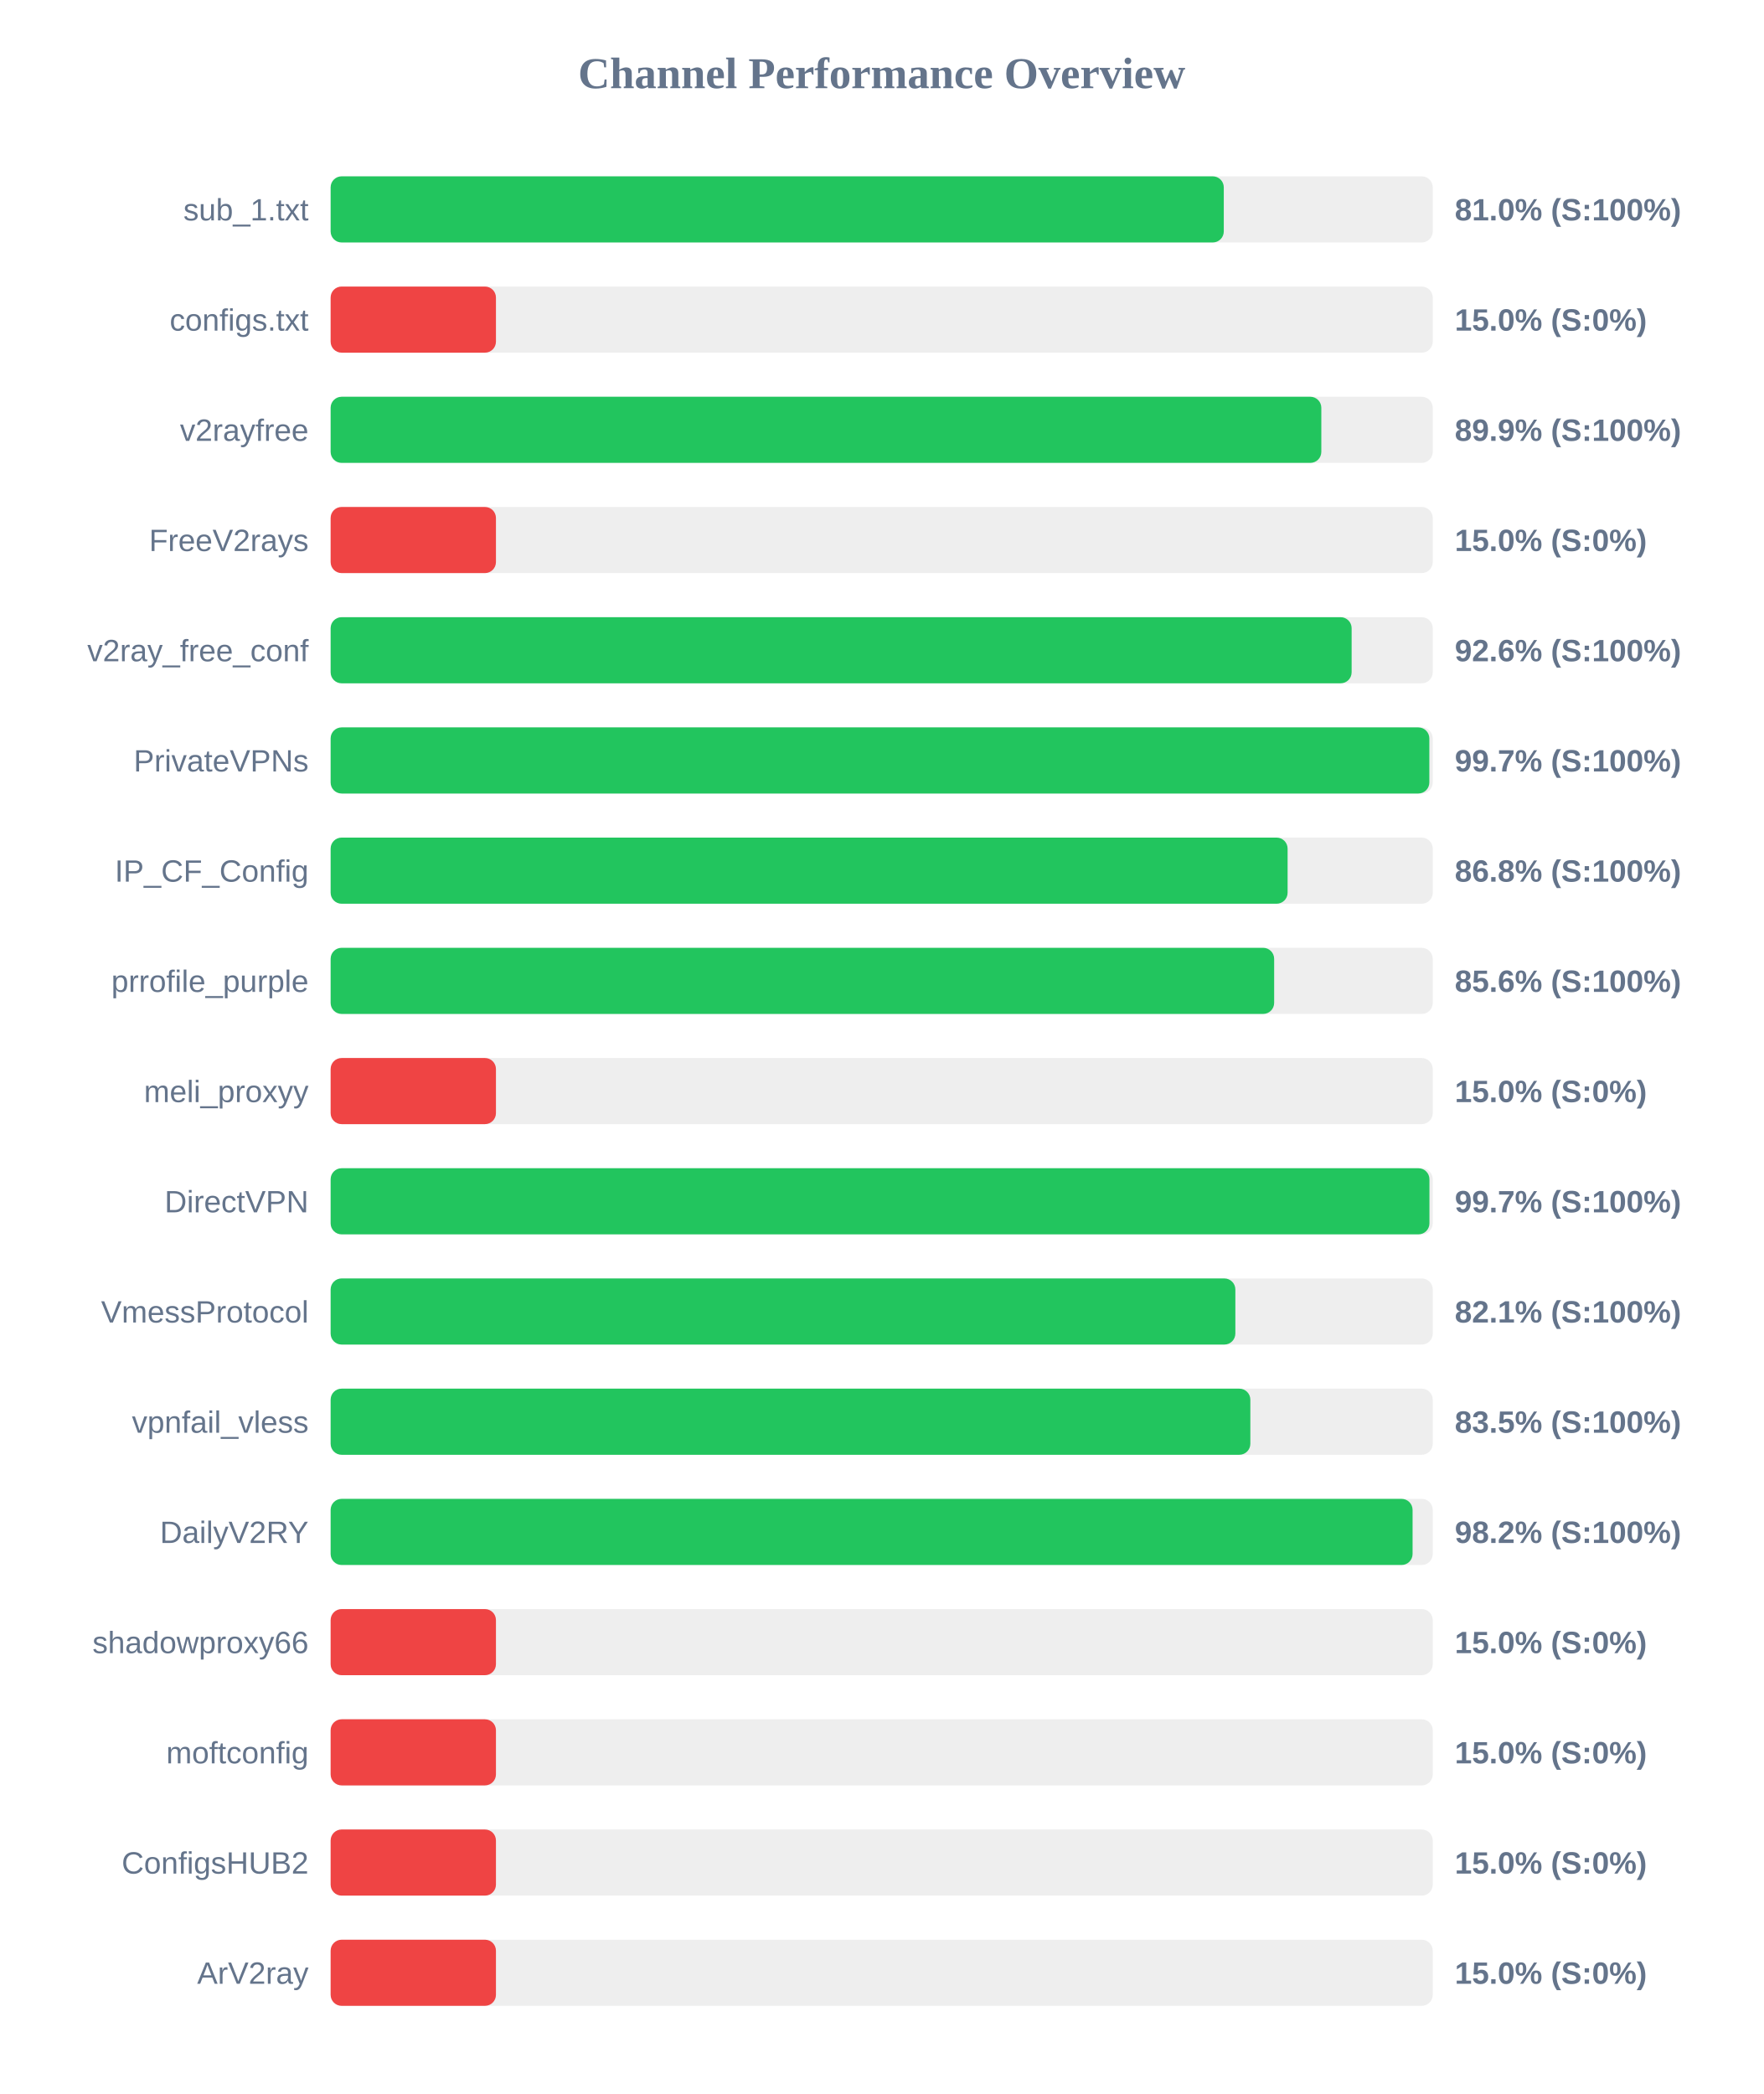
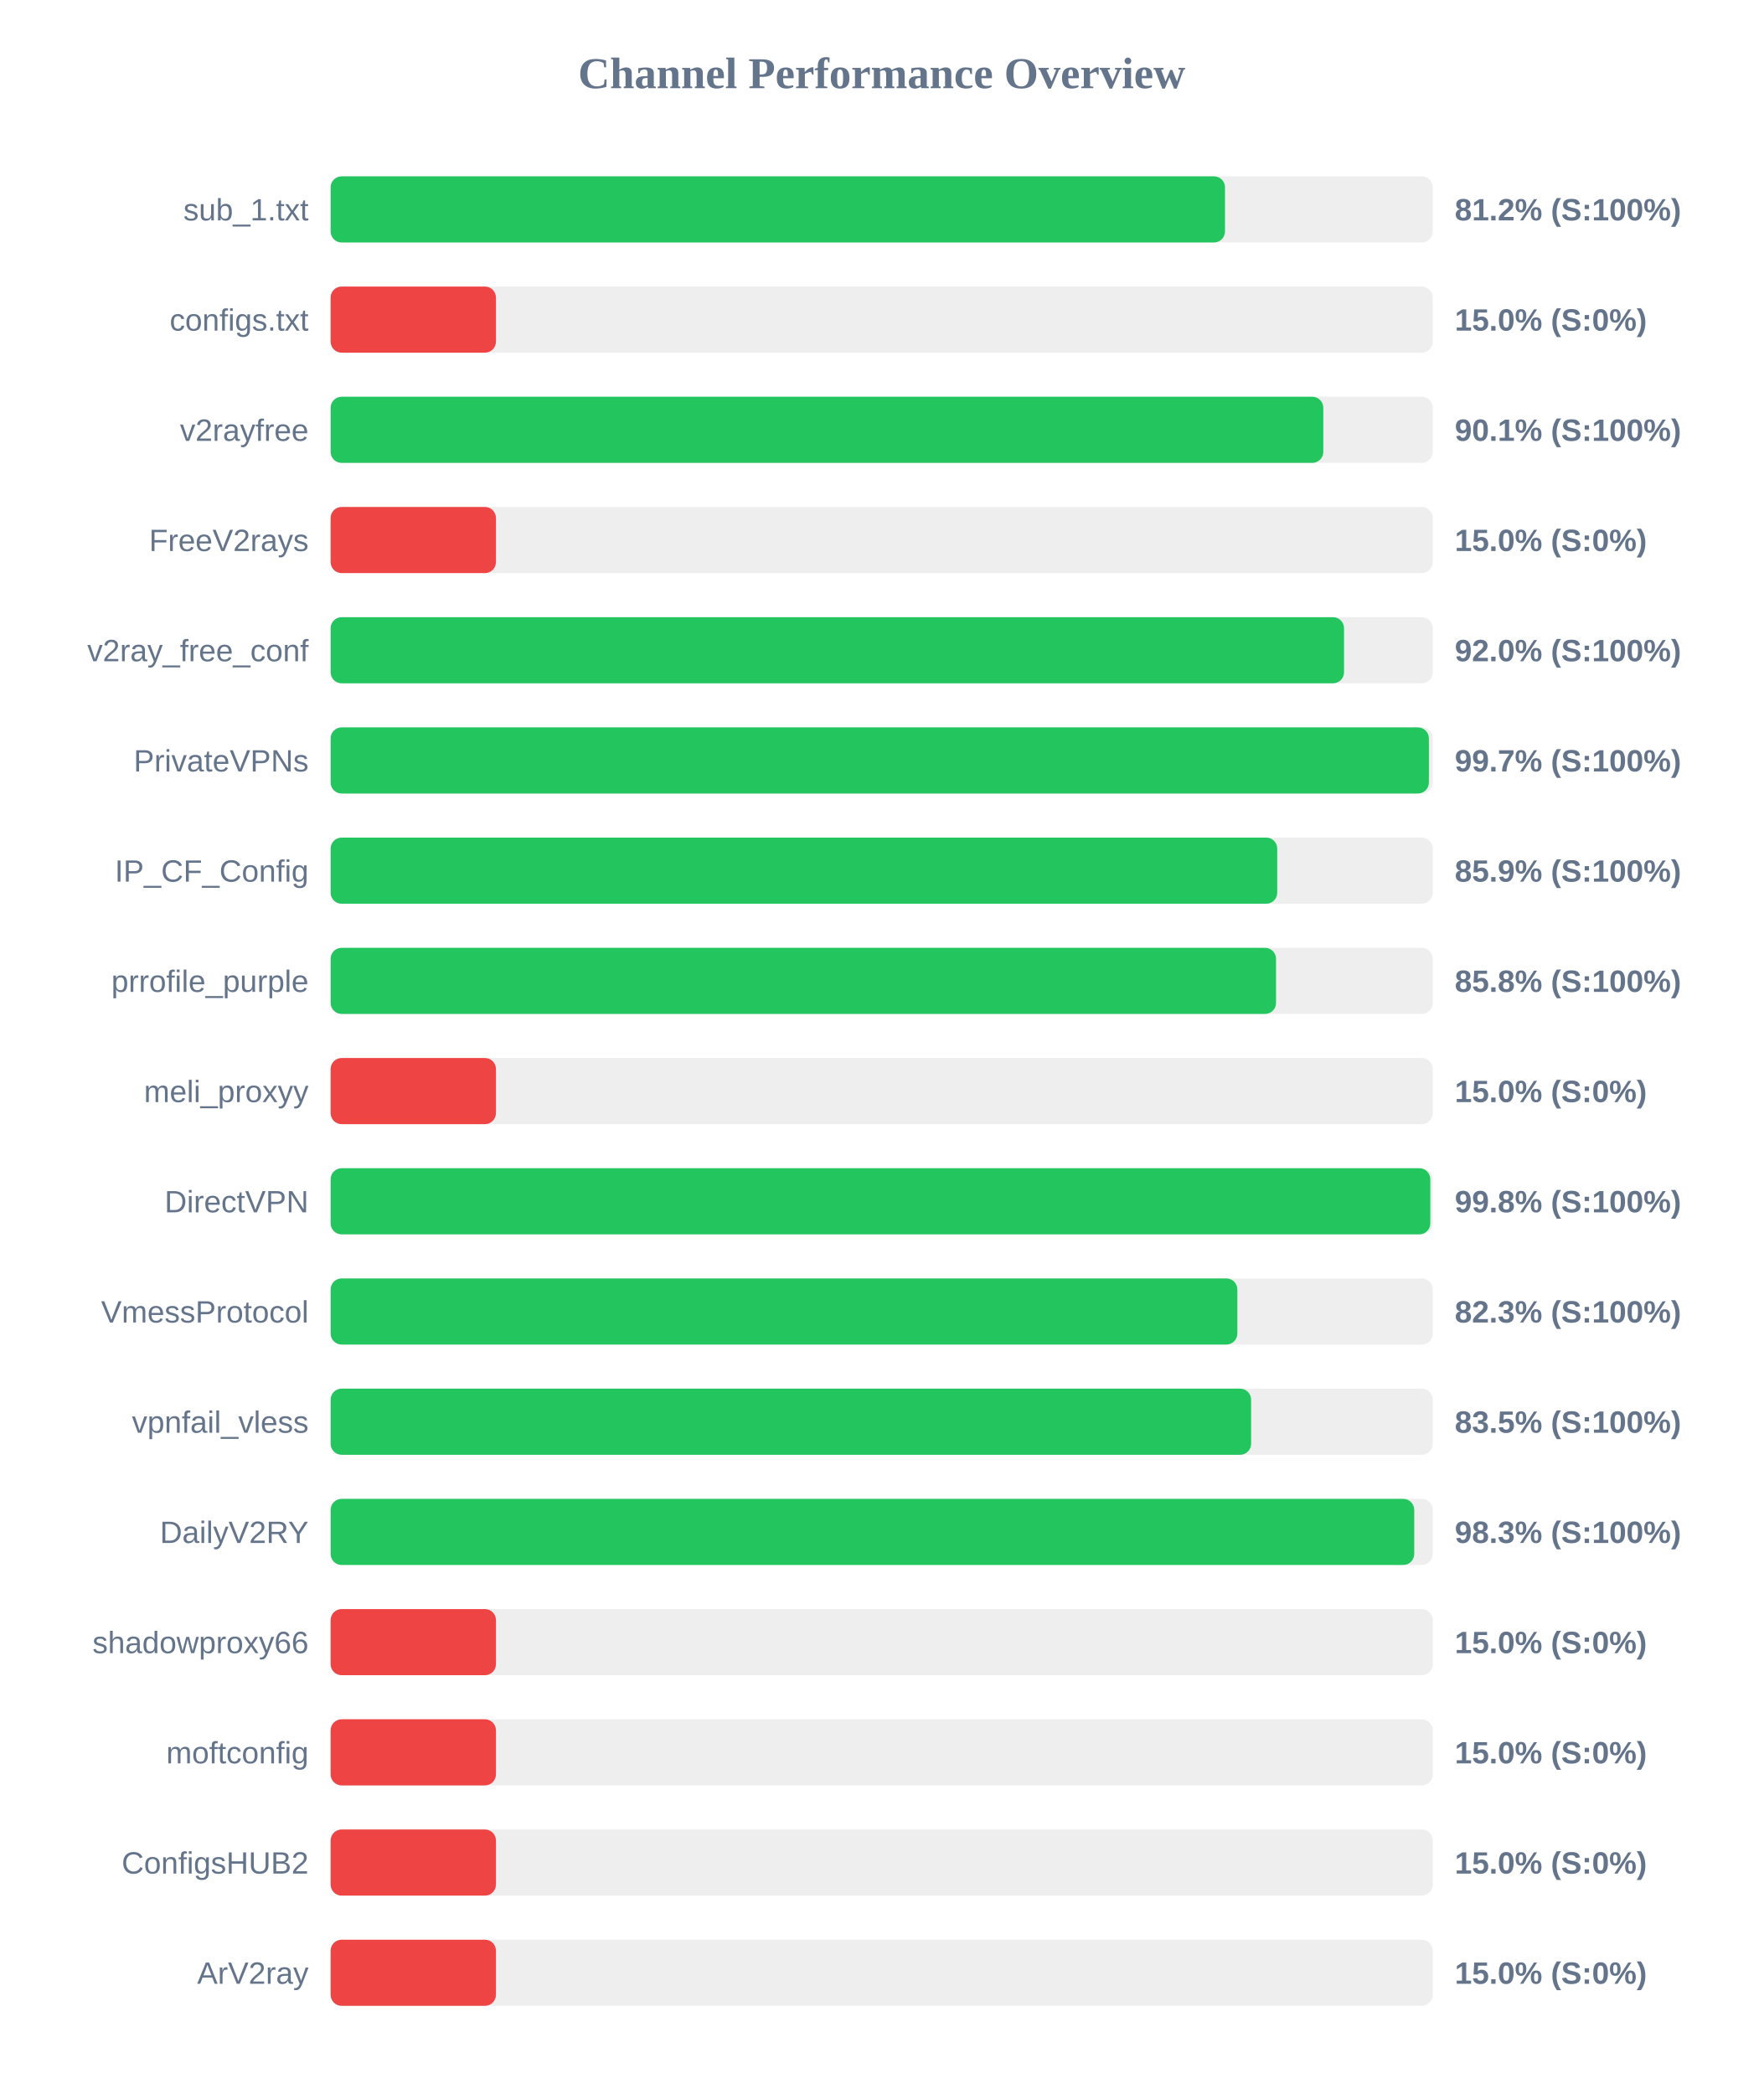
<svg xmlns="http://www.w3.org/2000/svg" width="800" height="950" version="1.1">
  <style>
        .row { font: 14px Arial; fill: #64748b; }
        .score { font: bold 14px Arial; fill: #64748b; }
    </style>
  <text x="400" y="40" text-anchor="middle" font-size="20px" font-weight="bold" fill="#64748b">Channel Performance Overview</text>
  <rect x="150" y="80" width="500" height="30" fill="#eee" rx="5" />
-   <rect x="150" y="80" width="405.2" height="30" fill="#22c55e" rx="5" />
+   <rect x="150" y="80" width="405.75" height="30" fill="#22c55e" rx="5" />
  <text x="140" y="100" text-anchor="end" class="row">sub_1.txt</text>
-   <text x="660" y="100" text-anchor="start" class="score">81.0% (S:100%)</text>
+   <text x="660" y="100" text-anchor="start" class="score">81.2% (S:100%)</text>
  <rect x="150" y="130" width="500" height="30" fill="#eee" rx="5" />
  <rect x="150" y="130" width="75.0" height="30" fill="#ef4444" rx="5" />
  <text x="140" y="150" text-anchor="end" class="row">configs.txt</text>
  <text x="660" y="150" text-anchor="start" class="score">15.0% (S:0%)</text>
  <rect x="150" y="180" width="500" height="30" fill="#eee" rx="5" />
-   <rect x="150" y="180" width="449.45" height="30" fill="#22c55e" rx="5" />
+   <rect x="150" y="180" width="450.35" height="30" fill="#22c55e" rx="5" />
  <text x="140" y="200" text-anchor="end" class="row">v2rayfree</text>
-   <text x="660" y="200" text-anchor="start" class="score">89.9% (S:100%)</text>
+   <text x="660" y="200" text-anchor="start" class="score">90.1% (S:100%)</text>
  <rect x="150" y="230" width="500" height="30" fill="#eee" rx="5" />
  <rect x="150" y="230" width="75.0" height="30" fill="#ef4444" rx="5" />
  <text x="140" y="250" text-anchor="end" class="row">FreeV2rays</text>
  <text x="660" y="250" text-anchor="start" class="score">15.0% (S:0%)</text>
  <rect x="150" y="280" width="500" height="30" fill="#eee" rx="5" />
-   <rect x="150" y="280" width="463.2" height="30" fill="#22c55e" rx="5" />
+   <rect x="150" y="280" width="459.75" height="30" fill="#22c55e" rx="5" />
  <text x="140" y="300" text-anchor="end" class="row">v2ray_free_conf</text>
-   <text x="660" y="300" text-anchor="start" class="score">92.6% (S:100%)</text>
+   <text x="660" y="300" text-anchor="start" class="score">92.0% (S:100%)</text>
  <rect x="150" y="330" width="500" height="30" fill="#eee" rx="5" />
-   <rect x="150" y="330" width="498.45" height="30" fill="#22c55e" rx="5" />
+   <rect x="150" y="330" width="498.25" height="30" fill="#22c55e" rx="5" />
  <text x="140" y="350" text-anchor="end" class="row">PrivateVPNs</text>
  <text x="660" y="350" text-anchor="start" class="score">99.7% (S:100%)</text>
  <rect x="150" y="380" width="500" height="30" fill="#eee" rx="5" />
-   <rect x="150" y="380" width="434.15" height="30" fill="#22c55e" rx="5" />
+   <rect x="150" y="380" width="429.45" height="30" fill="#22c55e" rx="5" />
  <text x="140" y="400" text-anchor="end" class="row">IP_CF_Config</text>
-   <text x="660" y="400" text-anchor="start" class="score">86.8% (S:100%)</text>
+   <text x="660" y="400" text-anchor="start" class="score">85.9% (S:100%)</text>
  <rect x="150" y="430" width="500" height="30" fill="#eee" rx="5" />
-   <rect x="150" y="430" width="428.05" height="30" fill="#22c55e" rx="5" />
+   <rect x="150" y="430" width="428.9" height="30" fill="#22c55e" rx="5" />
  <text x="140" y="450" text-anchor="end" class="row">prrofile_purple</text>
-   <text x="660" y="450" text-anchor="start" class="score">85.6% (S:100%)</text>
+   <text x="660" y="450" text-anchor="start" class="score">85.8% (S:100%)</text>
  <rect x="150" y="480" width="500" height="30" fill="#eee" rx="5" />
  <rect x="150" y="480" width="75.0" height="30" fill="#ef4444" rx="5" />
  <text x="140" y="500" text-anchor="end" class="row">meli_proxyy</text>
  <text x="660" y="500" text-anchor="start" class="score">15.0% (S:0%)</text>
  <rect x="150" y="530" width="500" height="30" fill="#eee" rx="5" />
-   <rect x="150" y="530" width="498.5" height="30" fill="#22c55e" rx="5" />
+   <rect x="150" y="530" width="498.9" height="30" fill="#22c55e" rx="5" />
  <text x="140" y="550" text-anchor="end" class="row">DirectVPN</text>
-   <text x="660" y="550" text-anchor="start" class="score">99.7% (S:100%)</text>
+   <text x="660" y="550" text-anchor="start" class="score">99.8% (S:100%)</text>
  <rect x="150" y="580" width="500" height="30" fill="#eee" rx="5" />
-   <rect x="150" y="580" width="410.45" height="30" fill="#22c55e" rx="5" />
+   <rect x="150" y="580" width="411.35" height="30" fill="#22c55e" rx="5" />
  <text x="140" y="600" text-anchor="end" class="row">VmessProtocol</text>
-   <text x="660" y="600" text-anchor="start" class="score">82.1% (S:100%)</text>
+   <text x="660" y="600" text-anchor="start" class="score">82.3% (S:100%)</text>
  <rect x="150" y="630" width="500" height="30" fill="#eee" rx="5" />
-   <rect x="150" y="630" width="417.25" height="30" fill="#22c55e" rx="5" />
+   <rect x="150" y="630" width="417.6" height="30" fill="#22c55e" rx="5" />
  <text x="140" y="650" text-anchor="end" class="row">vpnfail_vless</text>
  <text x="660" y="650" text-anchor="start" class="score">83.5% (S:100%)</text>
  <rect x="150" y="680" width="500" height="30" fill="#eee" rx="5" />
-   <rect x="150" y="680" width="490.85" height="30" fill="#22c55e" rx="5" />
+   <rect x="150" y="680" width="491.6" height="30" fill="#22c55e" rx="5" />
  <text x="140" y="700" text-anchor="end" class="row">DailyV2RY</text>
-   <text x="660" y="700" text-anchor="start" class="score">98.2% (S:100%)</text>
+   <text x="660" y="700" text-anchor="start" class="score">98.3% (S:100%)</text>
  <rect x="150" y="730" width="500" height="30" fill="#eee" rx="5" />
  <rect x="150" y="730" width="75.0" height="30" fill="#ef4444" rx="5" />
  <text x="140" y="750" text-anchor="end" class="row">shadowproxy66</text>
  <text x="660" y="750" text-anchor="start" class="score">15.0% (S:0%)</text>
  <rect x="150" y="780" width="500" height="30" fill="#eee" rx="5" />
  <rect x="150" y="780" width="75.0" height="30" fill="#ef4444" rx="5" />
  <text x="140" y="800" text-anchor="end" class="row">moftconfig</text>
  <text x="660" y="800" text-anchor="start" class="score">15.0% (S:0%)</text>
  <rect x="150" y="830" width="500" height="30" fill="#eee" rx="5" />
  <rect x="150" y="830" width="75.0" height="30" fill="#ef4444" rx="5" />
  <text x="140" y="850" text-anchor="end" class="row">ConfigsHUB2</text>
  <text x="660" y="850" text-anchor="start" class="score">15.0% (S:0%)</text>
  <rect x="150" y="880" width="500" height="30" fill="#eee" rx="5" />
  <rect x="150" y="880" width="75.0" height="30" fill="#ef4444" rx="5" />
  <text x="140" y="900" text-anchor="end" class="row">ArV2ray</text>
  <text x="660" y="900" text-anchor="start" class="score">15.0% (S:0%)</text>
</svg>
